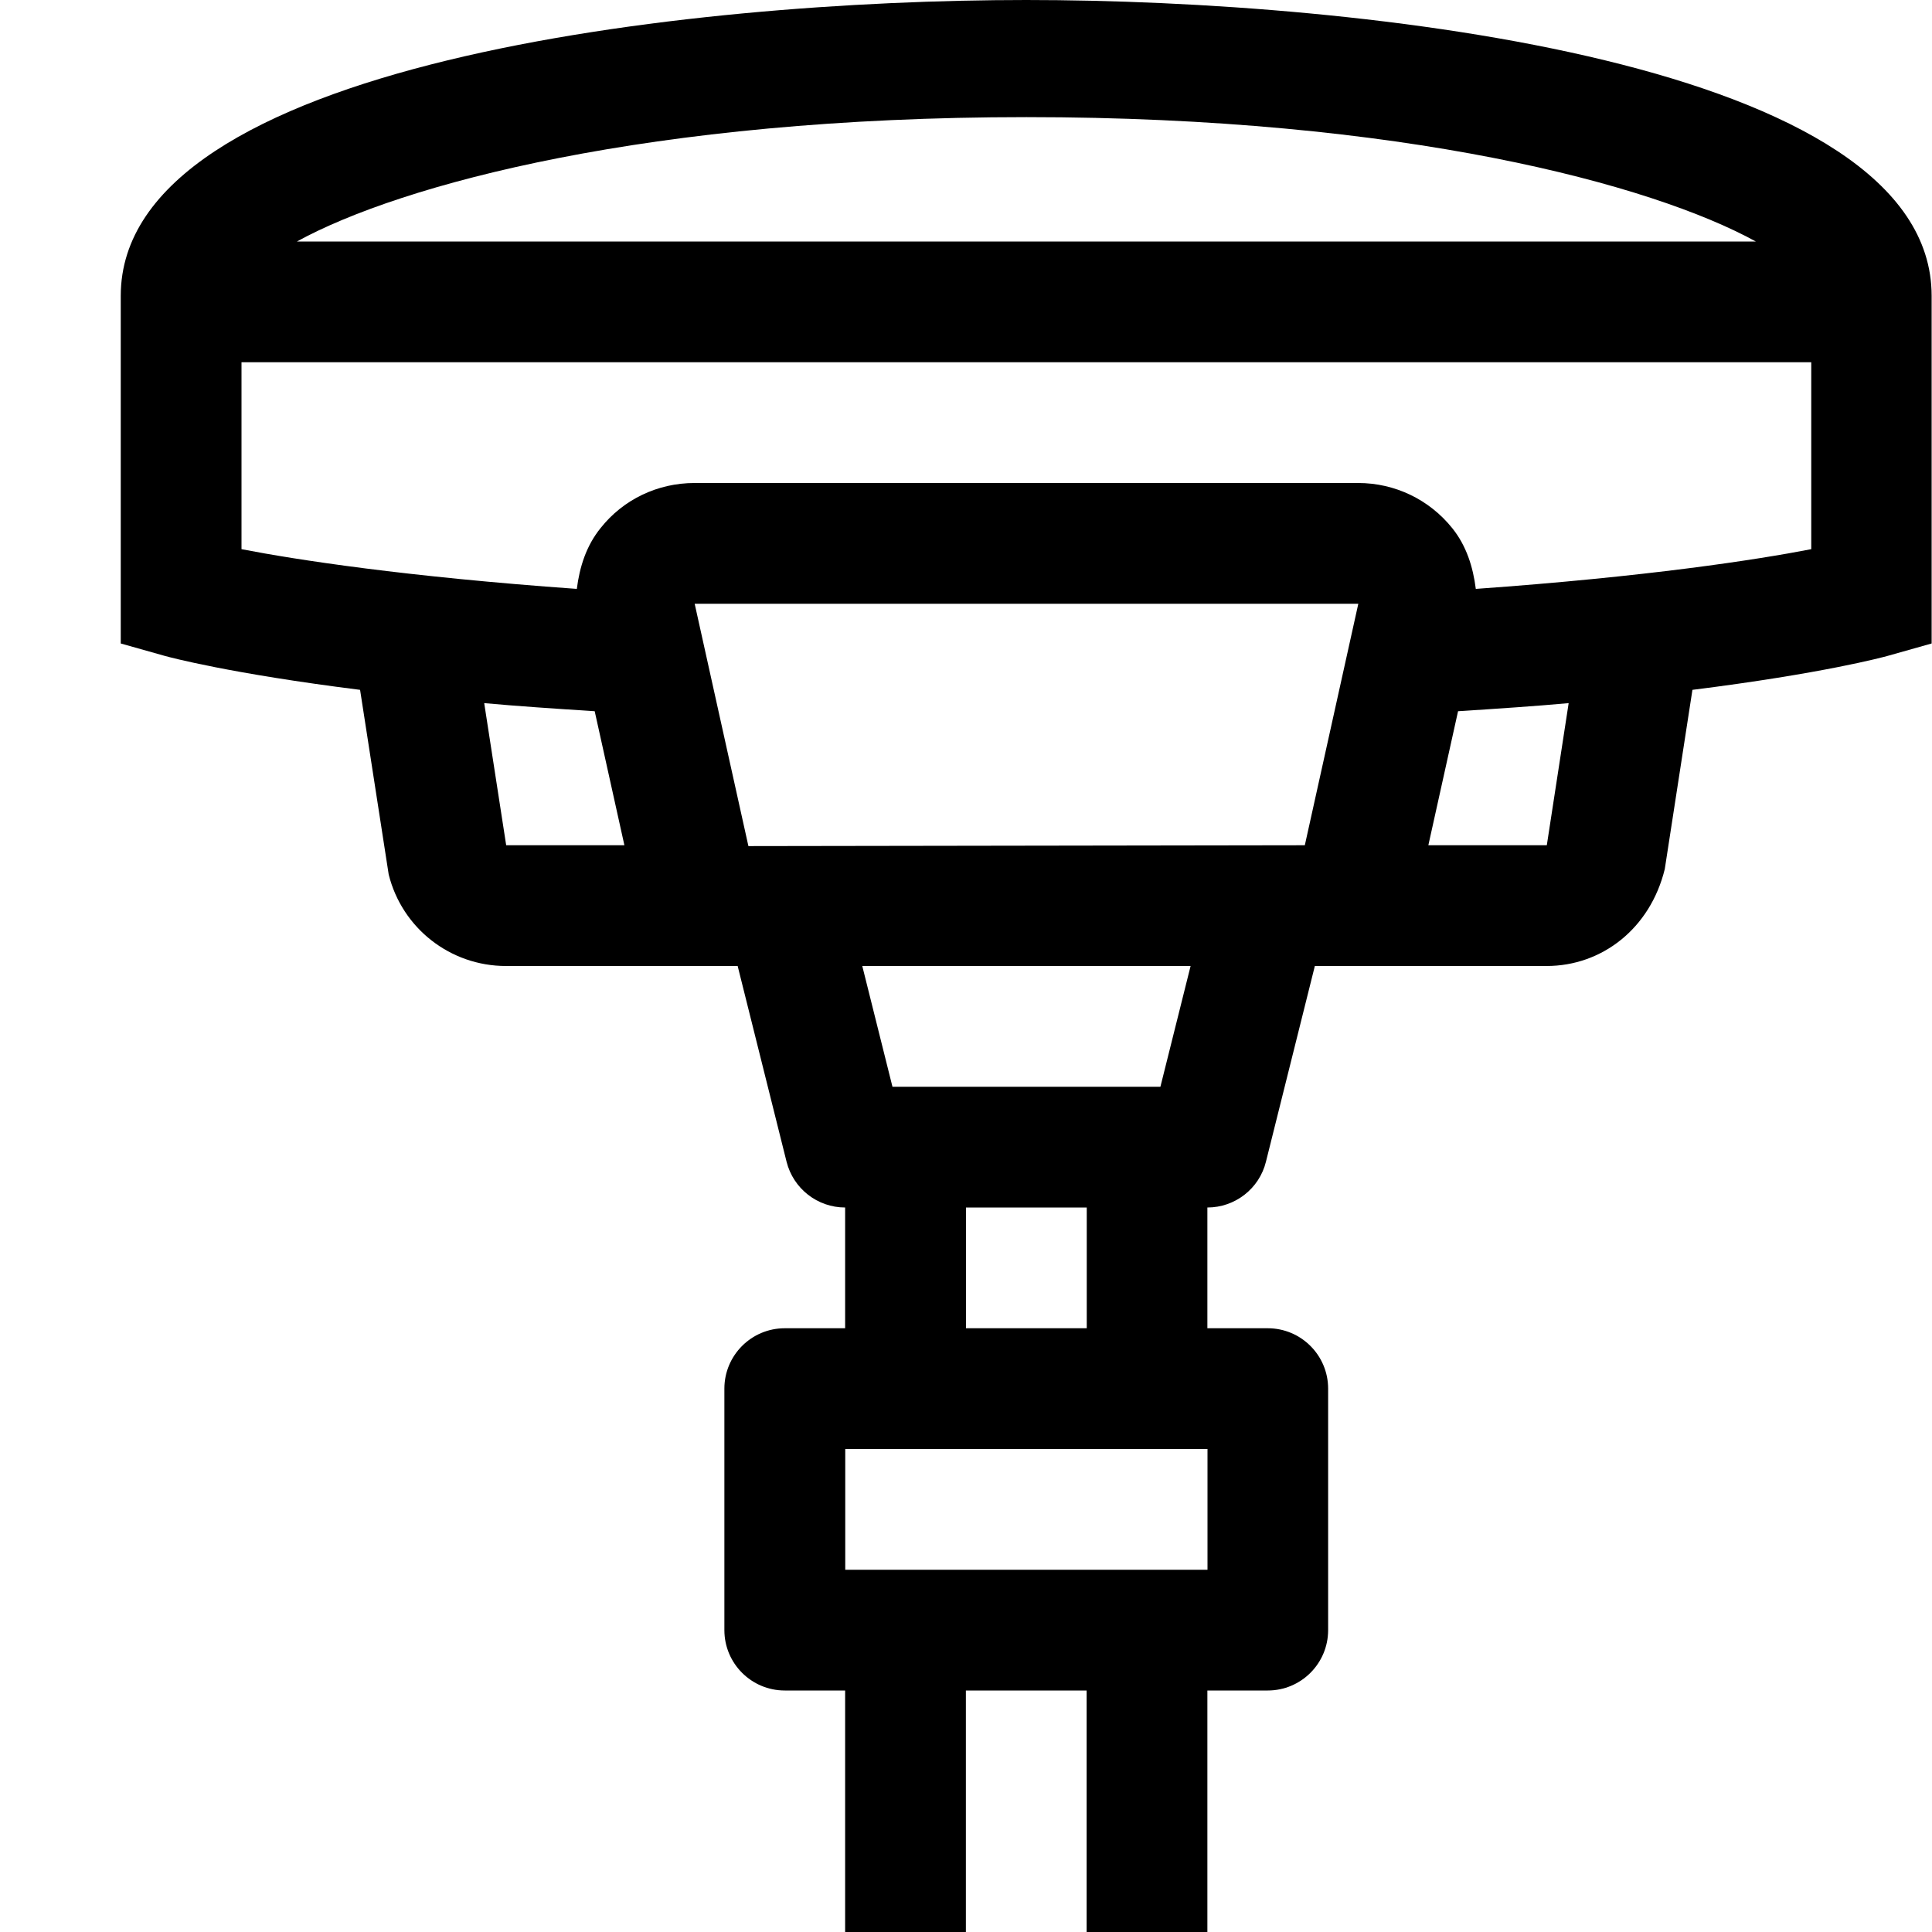
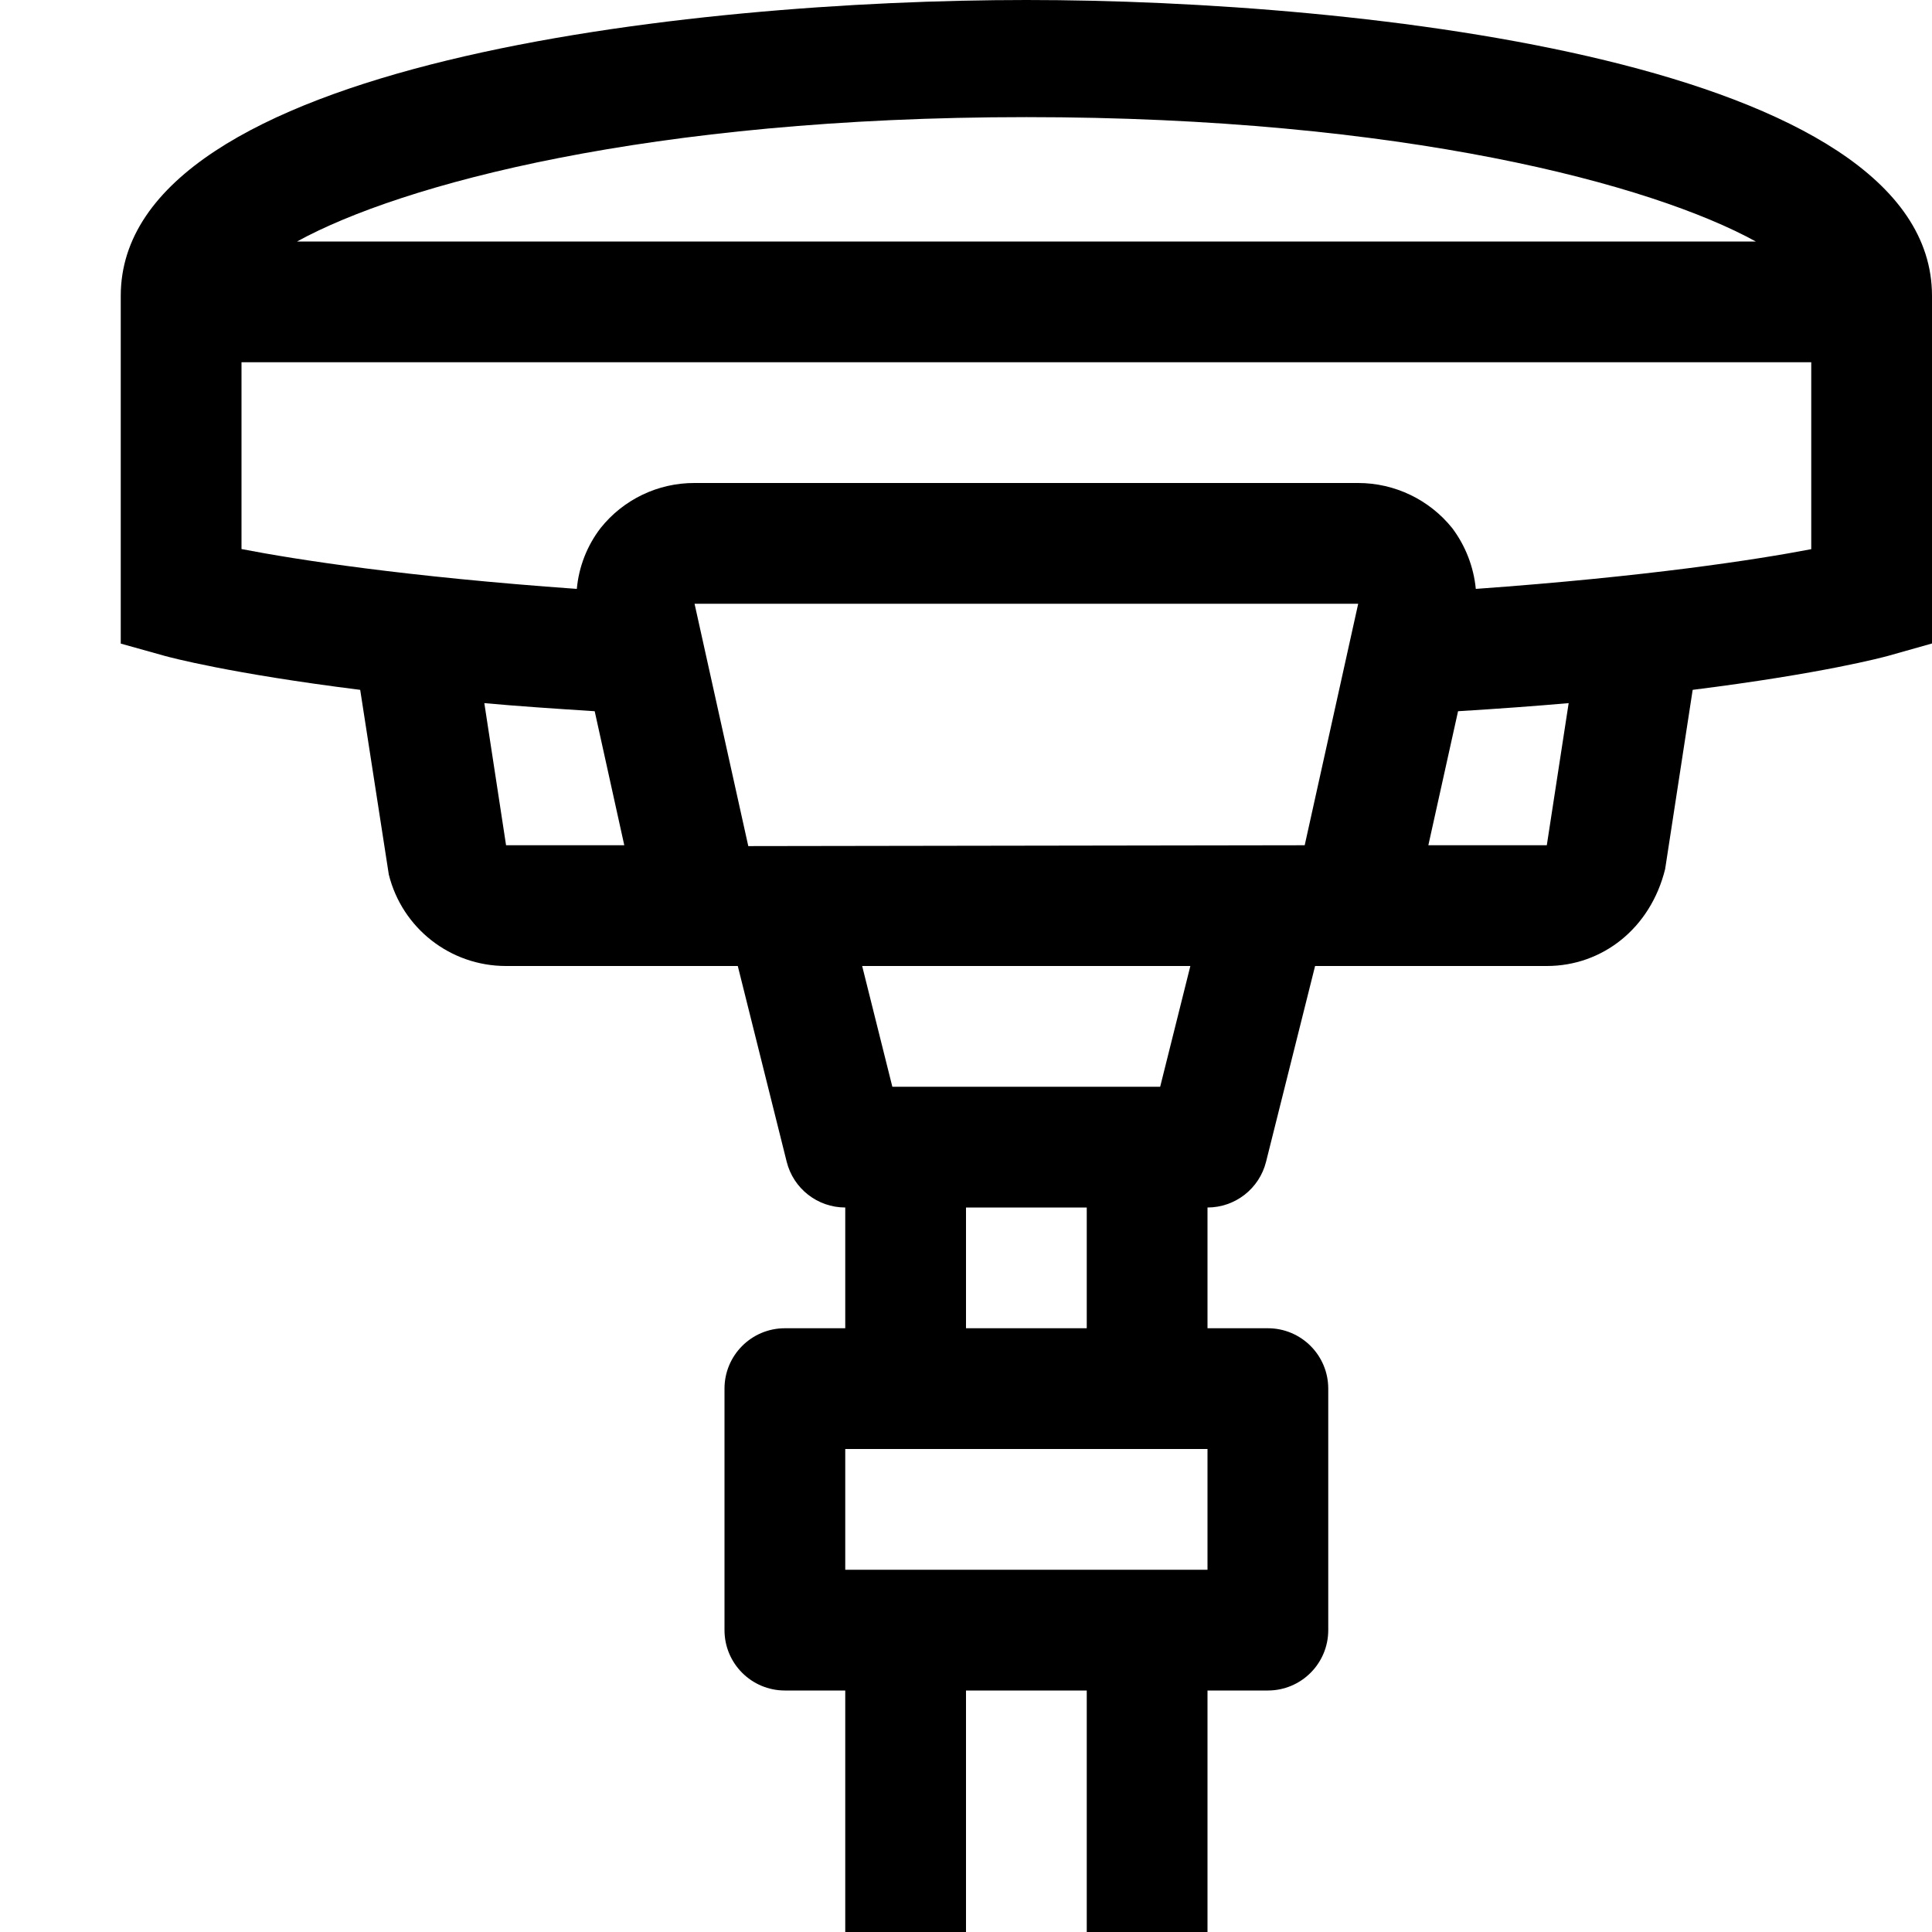
- <svg xmlns="http://www.w3.org/2000/svg" id="icons" viewBox="0 0 16 16">
-   <path d="M8.5,0C5.715,0,1,.516,1,2.45v2.879l.365.103c.04.011.54.146,1.617.281l.237,1.529c.111.446.511.758.971.758h1.919l.405,1.621c.056.223.256.379.485.379v1h-.5c-.276,0-.5.224-.5.5v2c0,.276.224.5.5.5h.5v2h1v-2h1v2h1v-2h.5c.276,0,.5-.224.5-.5v-2c0-.276-.224-.5-.5-.5h-.5v-1c.229,0,.43-.156.485-.379l.405-1.621h1.919c.46,0,.859-.312.979-.803l.229-1.484c1.077-.135,1.576-.27,1.616-.281l.365-.103v-2.879c0-1.935-4.715-2.45-7.5-2.45ZM14.541,2H2.459c.86-.473,2.922-1.03,6.041-1.03s5.181.557,6.041,1.03ZM4.01,5.823c.274.025.587.046.915.067l.246,1.11h-.979l-.182-1.177ZM7.391,9l-.25-1h2.719l-.25,1h-2.219ZM9,10v1h-1v-1h1ZM10.805,7l-4.607.007-.445-2.007h5.496l-.443,2ZM10,13h-3v-1h3v1ZM12.81,7h-.981l.246-1.11c.328-.021.641-.042.916-.067l-.181,1.177ZM12.222,4.877c-.023-.181-.077-.356-.195-.503-.19-.237-.475-.374-.779-.374h-5.496c-.307,0-.591.137-.778.373-.119.147-.174.322-.197.504-1.417-.101-2.323-.241-2.777-.329v-1.548h13v1.548c-.454.088-1.361.228-2.778.329Z" />
-   <path d="M0 0H16V16H0z" fill="none" />
+ <svg xmlns="http://www.w3.org/2000/svg" viewBox="0 0 16 16">
+   <path d="M8.5 0C5.715 0 1 .516 1 2.45v2.88l.365.102c.04.011.54.146 1.618.281l.237 1.53c.111.445.51.757.97.757h1.92l.405 1.621A.5.5 0 0 0 7 10v1h-.5a.5.5 0 0 0-.5.5v2a.5.5 0 0 0 .5.5H7v2h1v-2h1v2h1v-2h.5a.5.5 0 0 0 .5-.5v-2a.5.5 0 0 0-.5-.5H10v-1a.5.5 0 0 0 .485-.379L10.891 8h1.919c.46 0 .859-.312.98-.803l.228-1.484c1.077-.135 1.576-.27 1.617-.281L16 5.329V2.45C16 .516 11.285 0 8.5 0m6.041 2H2.46C3.319 1.527 5.38.97 8.5.97s5.181.557 6.041 1.03M4.011 5.823c.273.025.587.046.914.067L5.17 7h-.979zM7.39 9l-.25-1h2.718l-.25 1zM9 10v1H8v-1zm1.805-3-4.608.007L5.752 5h5.496zM10 13H7v-1h3zm2.81-6h-.981l.246-1.11c.328-.02.641-.043.916-.067zm-.588-2.123a1 1 0 0 0-.195-.503A1 1 0 0 0 11.248 4H5.752a.99.99 0 0 0-.778.373.97.97 0 0 0-.197.504C3.36 4.776 2.454 4.635 2 4.547V3h13v1.548c-.454.087-1.36.227-2.778.329" />
+   <path fill="none" d="M0 0h16v16H0z" />
</svg>
